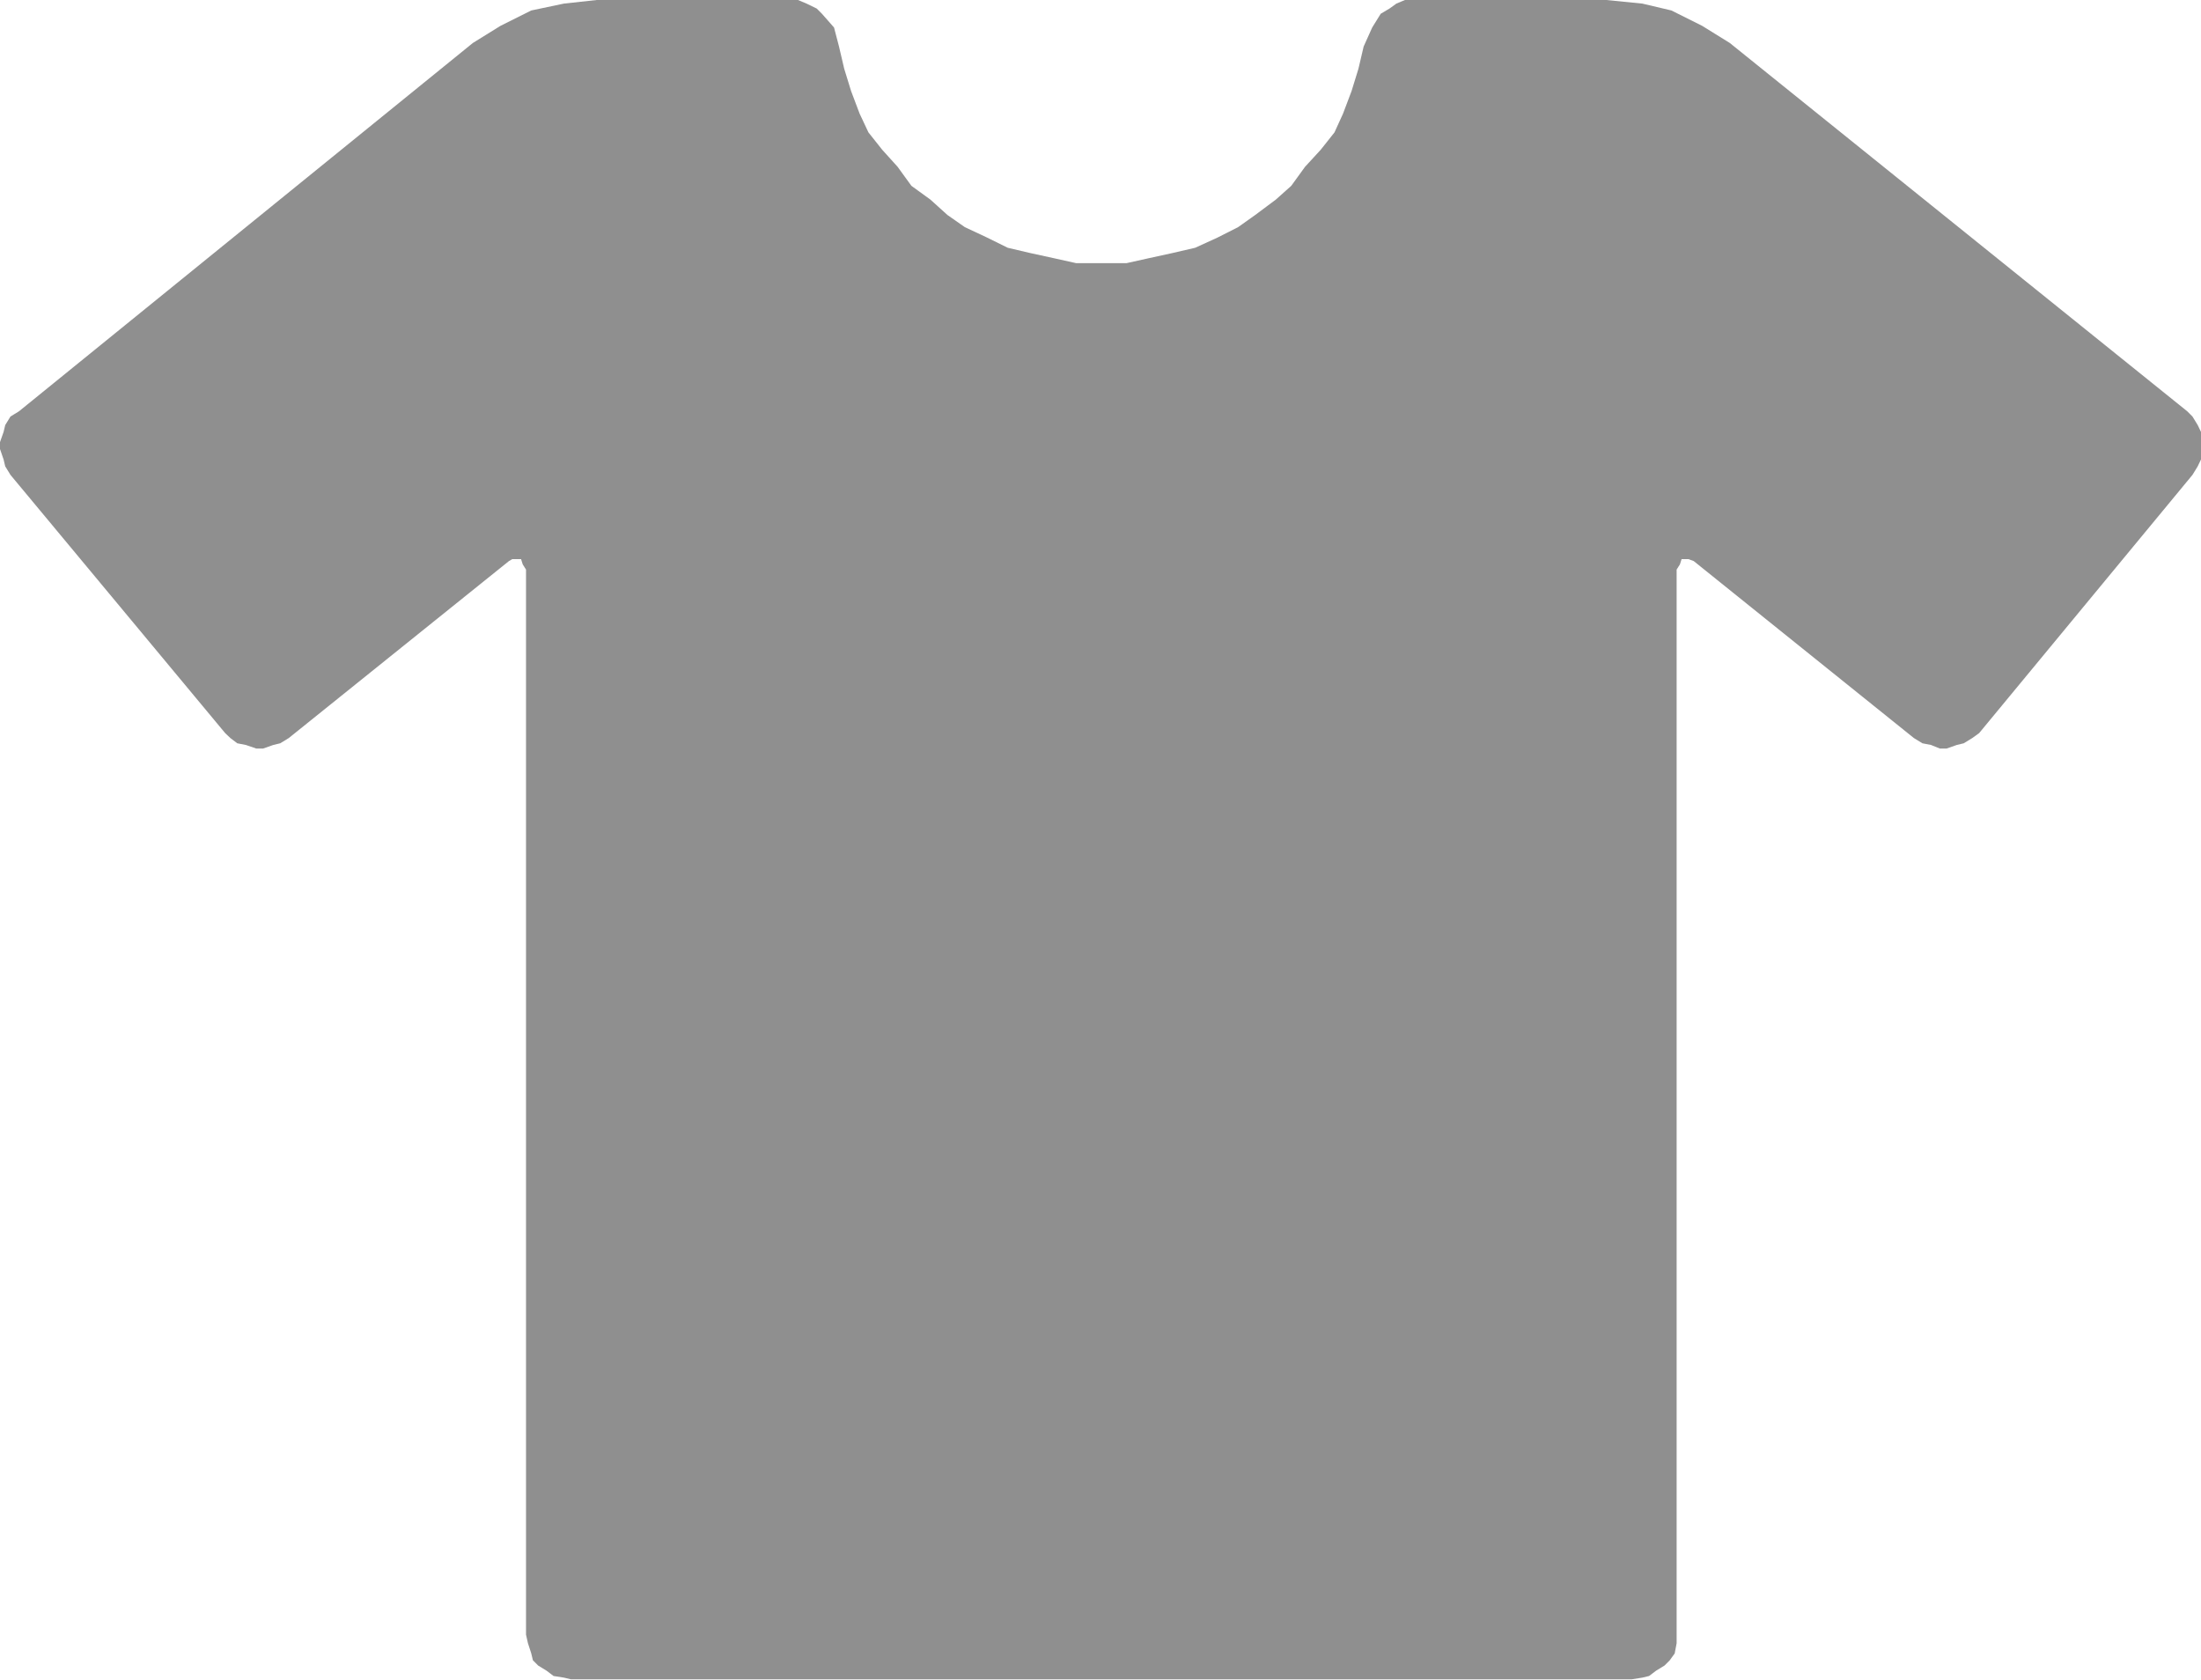
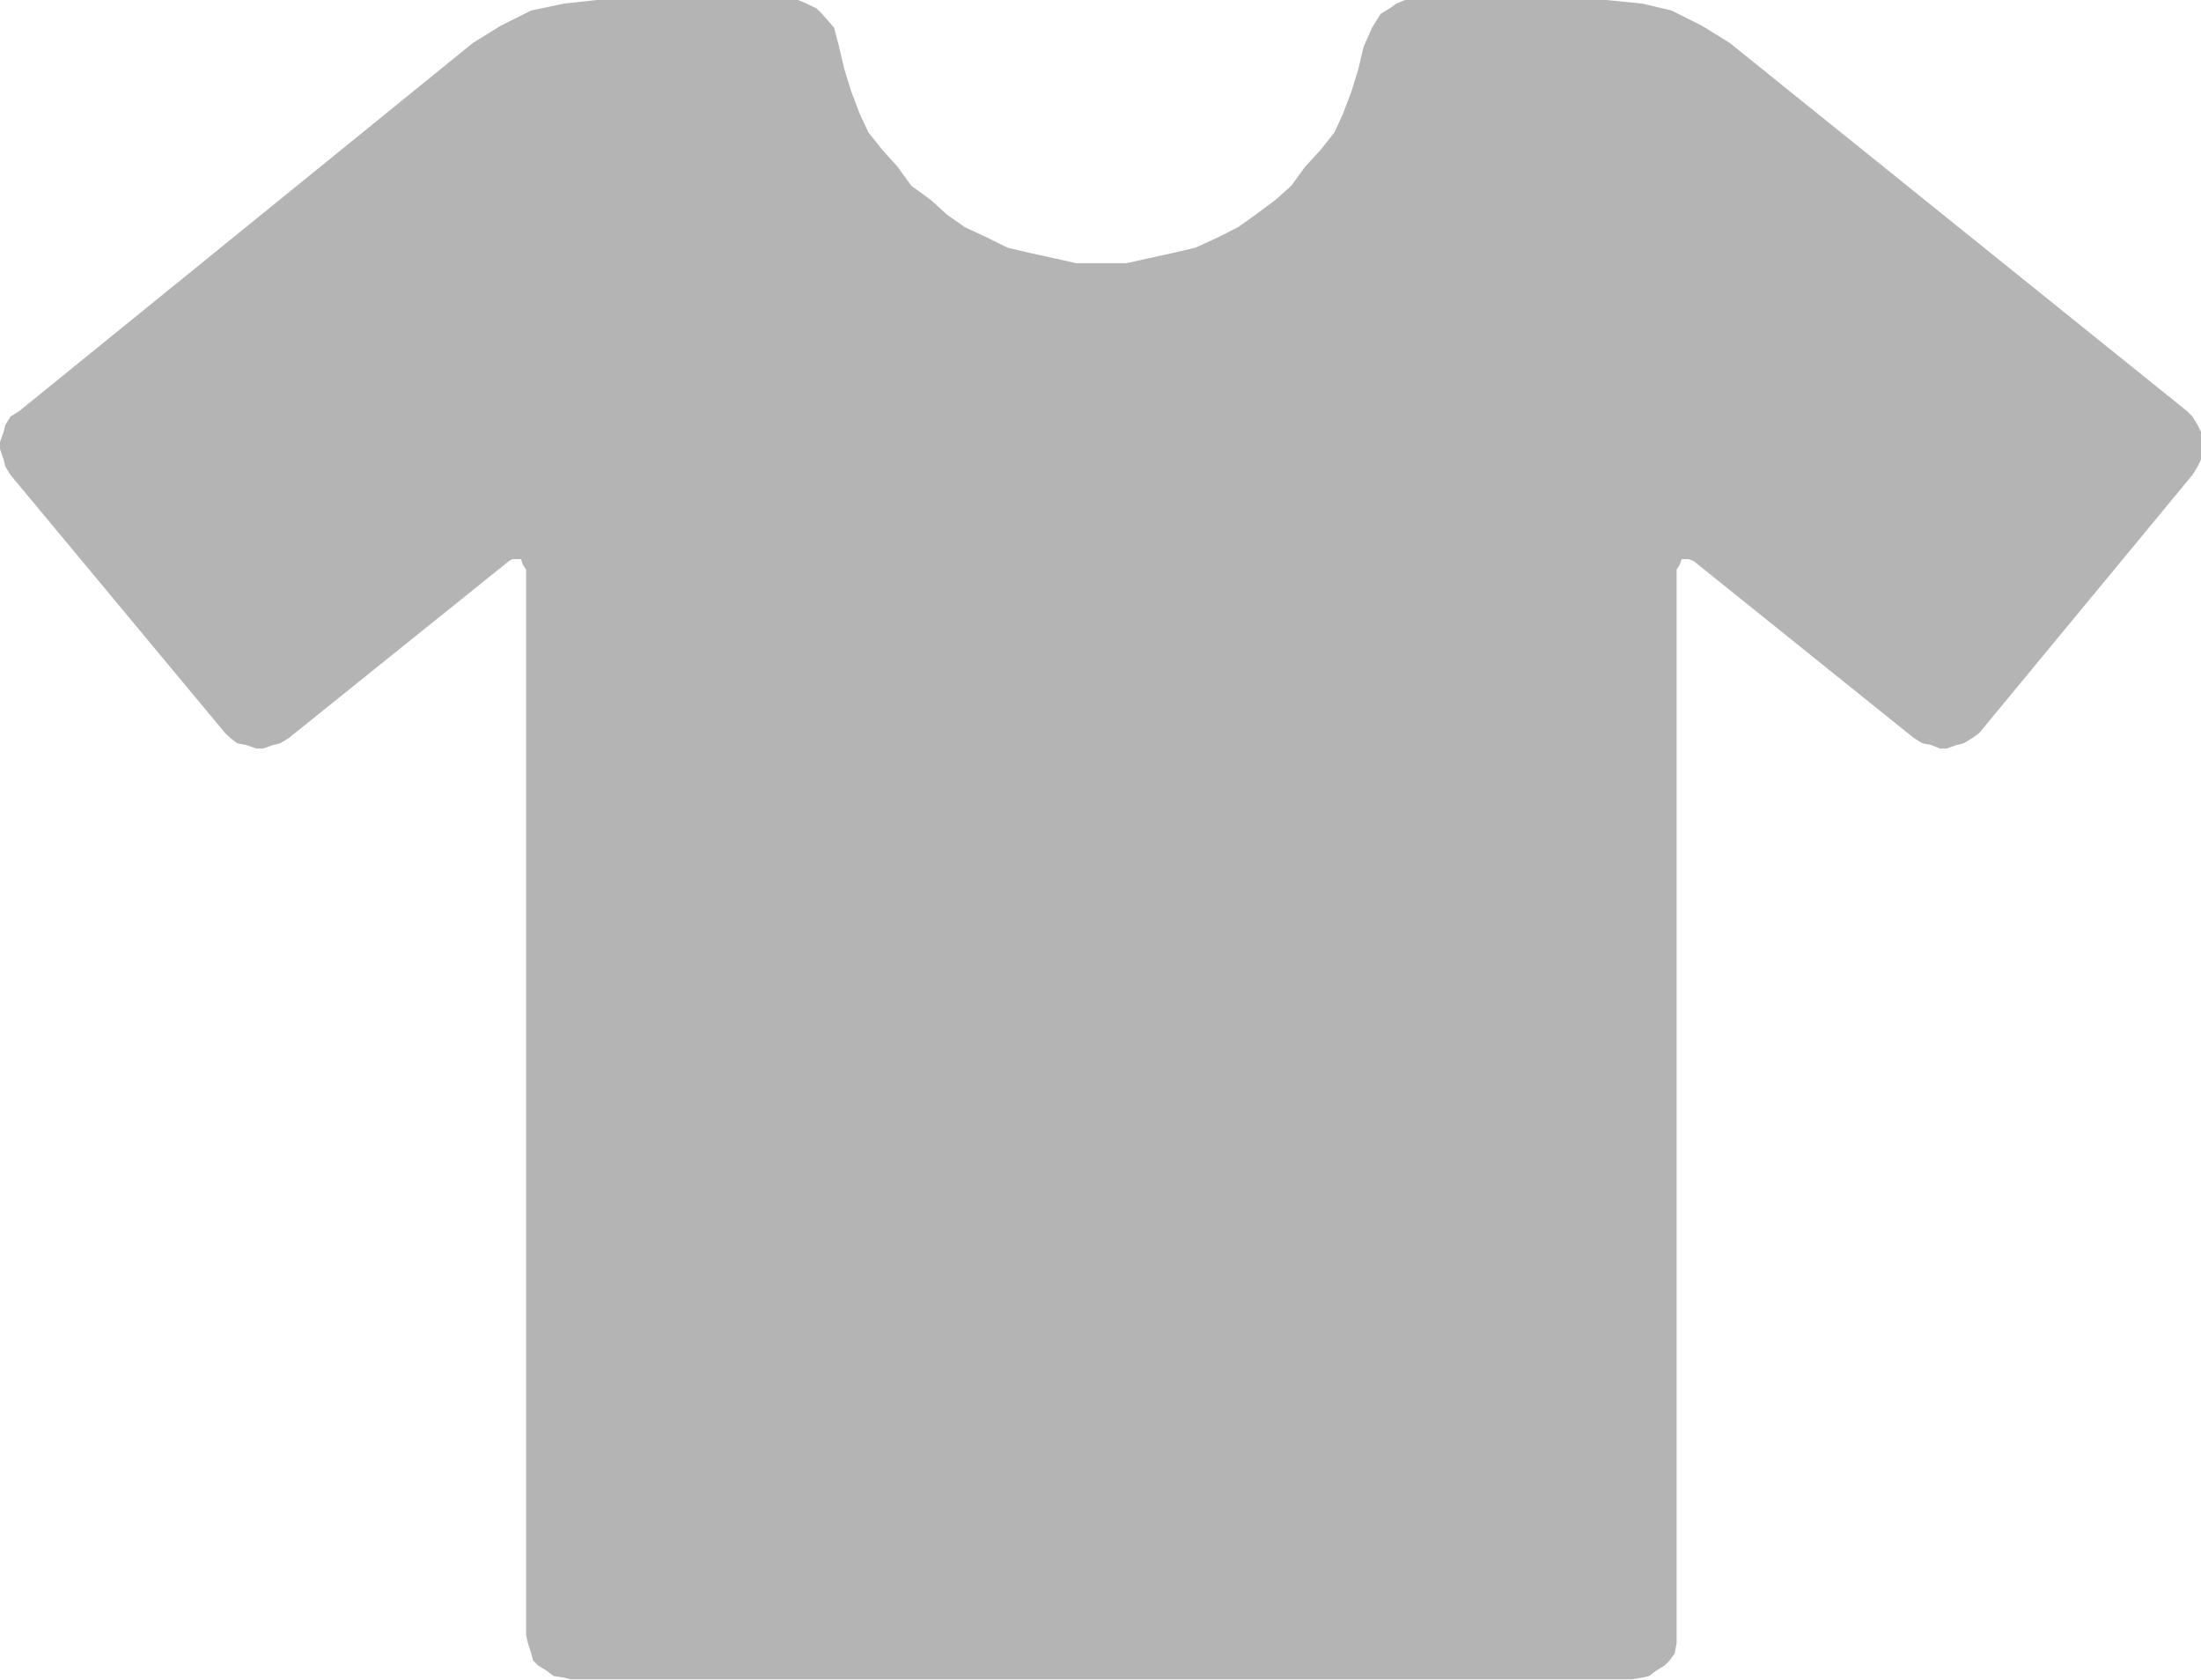
<svg xmlns="http://www.w3.org/2000/svg" viewBox="0 0 79.96 61">
  <defs>
-     <style>.cls-1{fill:#444;fill-rule:evenodd;opacity:.6}</style>
+     <style>.cls-1{fill:#444;fill-rule:evenodd;opacity:.4}</style>
  </defs>
  <g id="Layer_2" data-name="Layer 2">
    <g id="Layer_1-2" data-name="Layer 1">
      <polygon class="cls-1" points="62.84 1.56 62.84 1.56 61.84 0.94 60.72 0.38 59.66 0.13 58.35 0 51.35 0 51.35 0 51.04 0 50.73 0.13 50.48 0.31 50.16 0.5 49.85 1 49.54 1.69 49.54 1.69 49.35 2.5 49.1 3.31 48.79 4.13 48.48 4.81 47.98 5.44 47.41 6.06 46.91 6.75 46.35 7.25 45.6 7.81 44.98 8.25 44.23 8.63 43.42 9 42.6 9.19 41.73 9.38 40.92 9.56 39.98 9.56 39.98 9.56 39.1 9.56 38.29 9.38 37.42 9.19 36.61 9 35.86 8.63 35.05 8.25 34.42 7.81 33.8 7.25 33.11 6.75 32.61 6.06 32.05 5.44 31.55 4.81 31.23 4.13 30.92 3.31 30.67 2.5 30.48 1.69 30.48 1.69 30.3 1 29.86 0.5 29.67 0.31 29.3 0.13 28.99 0 28.61 0 21.68 0 21.68 0 20.49 0.13 19.3 0.38 18.18 0.94 17.18 1.56 0.69 14.94 0.69 14.94 0.38 15.13 0.19 15.44 0.13 15.69 0 16.06 0 16.31 0.13 16.69 0.19 16.94 0.38 17.25 8.18 26.63 8.18 26.63 8.37 26.81 8.62 27 8.93 27.06 9.31 27.19 9.56 27.19 9.93 27.06 10.18 27 10.49 26.81 18.49 20.38 18.49 20.38 18.61 20.31 18.93 20.31 18.99 20.5 19.11 20.69 19.11 59.38 19.11 59.38 19.18 59.69 19.3 60.06 19.36 60.31 19.55 60.5 19.86 60.69 20.11 60.88 20.49 60.94 20.74 61 59.28 61 59.28 61 59.66 60.94 59.91 60.88 60.16 60.69 60.47 60.5 60.66 60.31 60.84 60.06 60.91 59.69 60.91 59.38 60.91 20.69 60.91 20.69 61.03 20.5 61.09 20.31 61.34 20.31 61.53 20.38 69.53 26.81 69.53 26.81 69.84 27 70.15 27.06 70.47 27.19 70.72 27.19 71.09 27.06 71.34 27 71.65 26.81 71.9 26.63 79.65 17.25 79.65 17.25 79.84 16.94 79.96 16.69 79.96 16.31 79.96 16.06 79.96 15.69 79.84 15.44 79.65 15.13 79.46 14.94 62.84 1.56 62.84 1.56" />
    </g>
  </g>
</svg>
